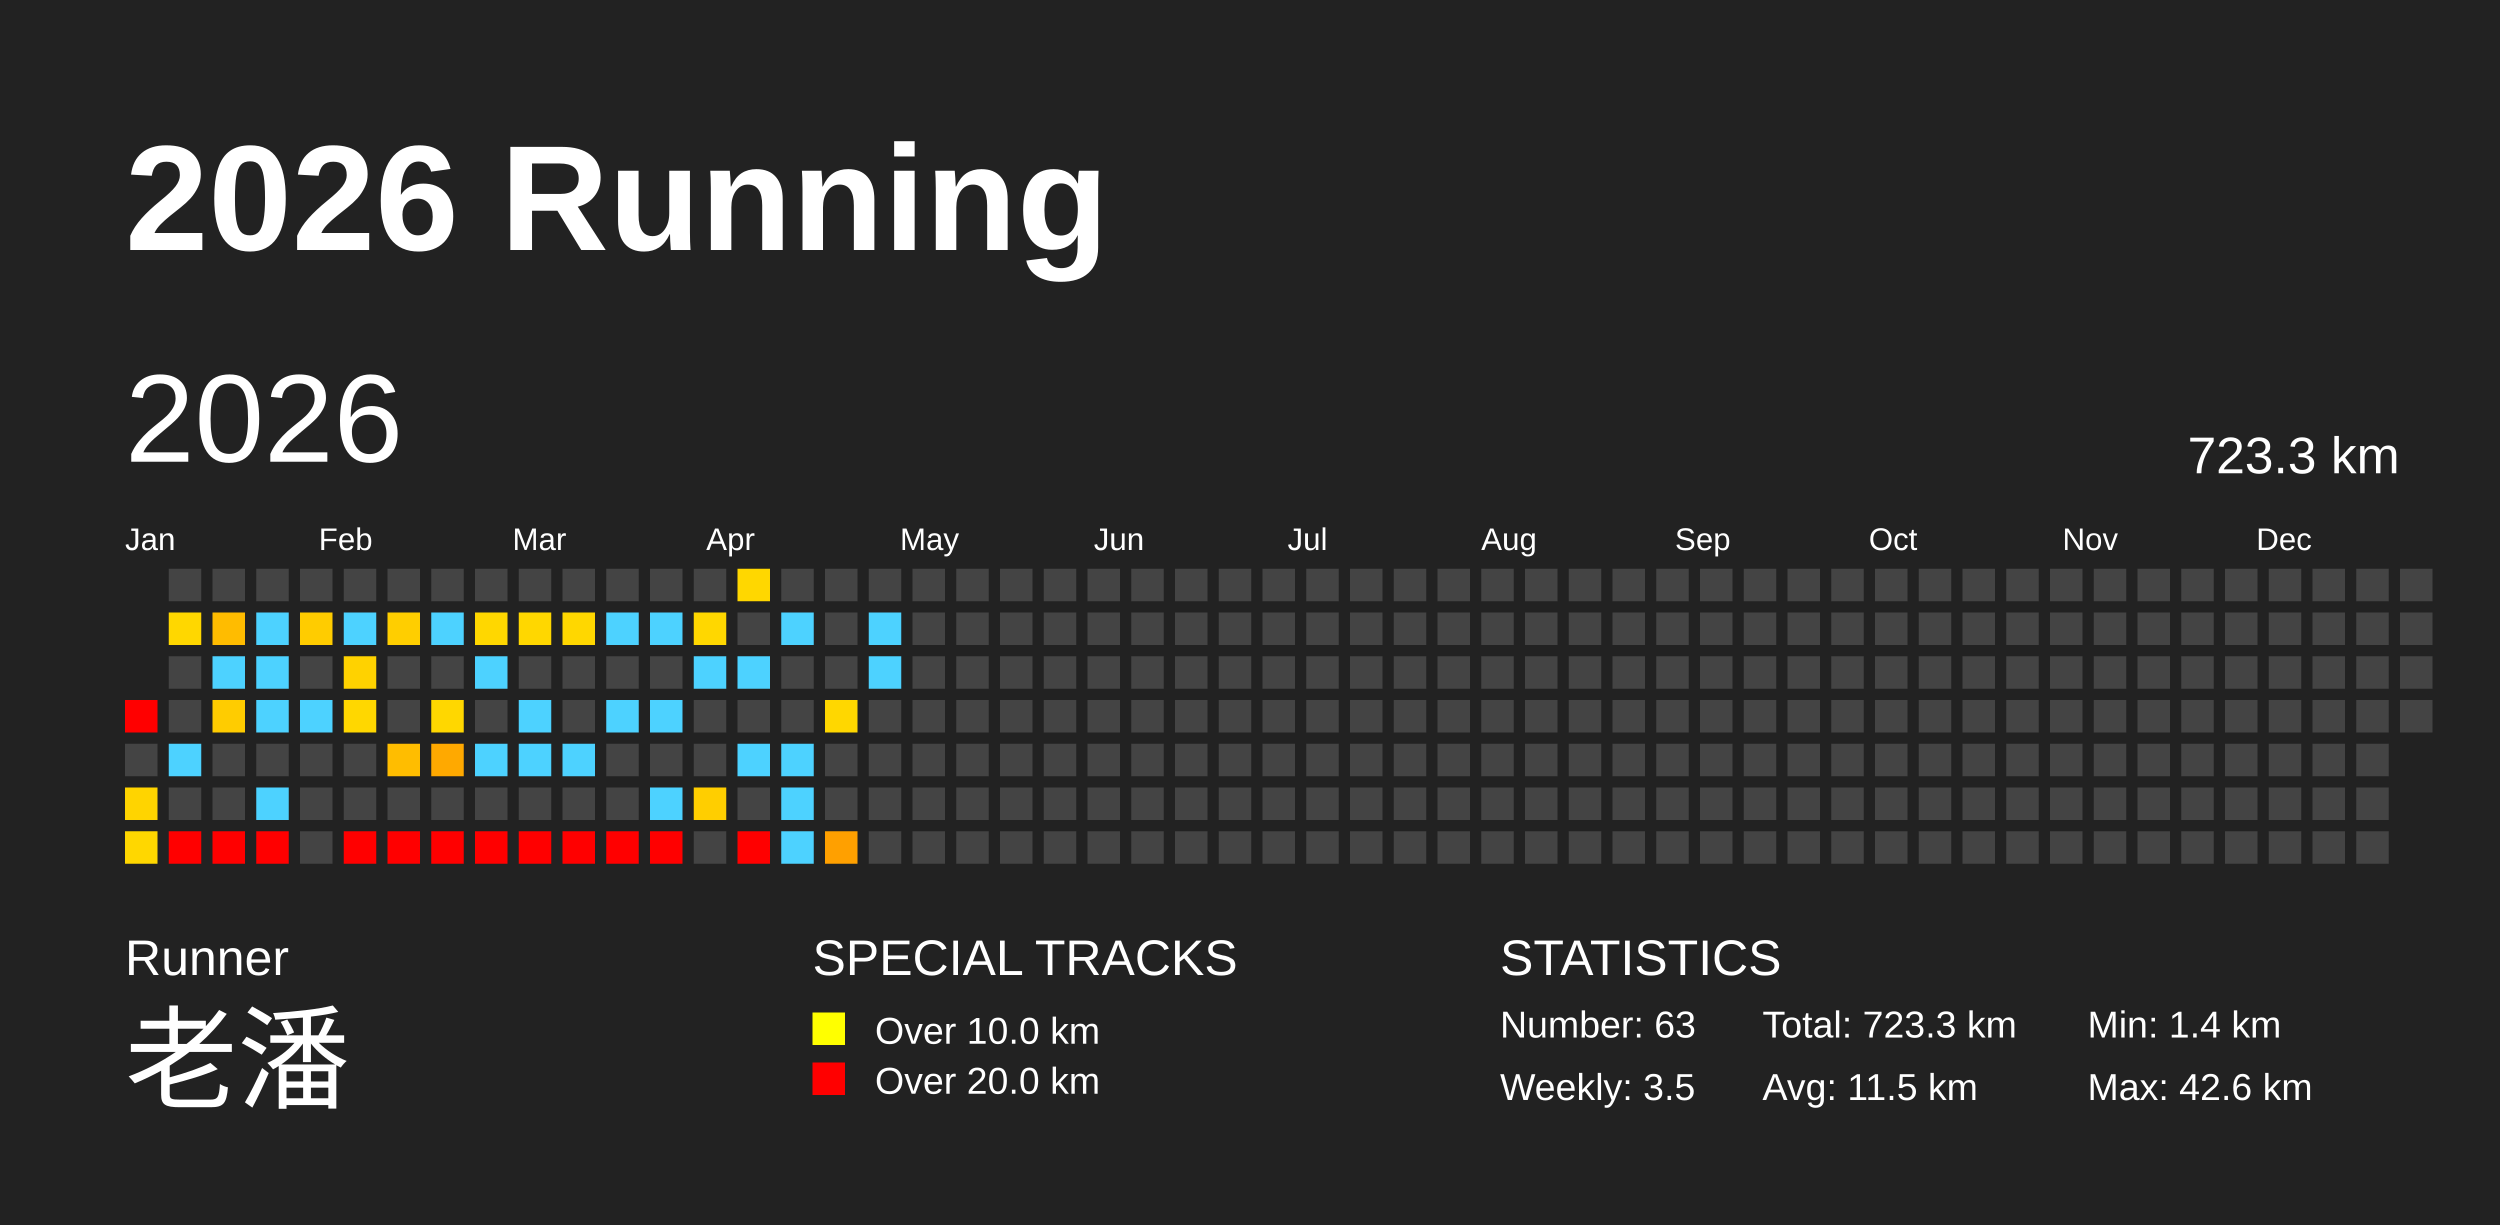
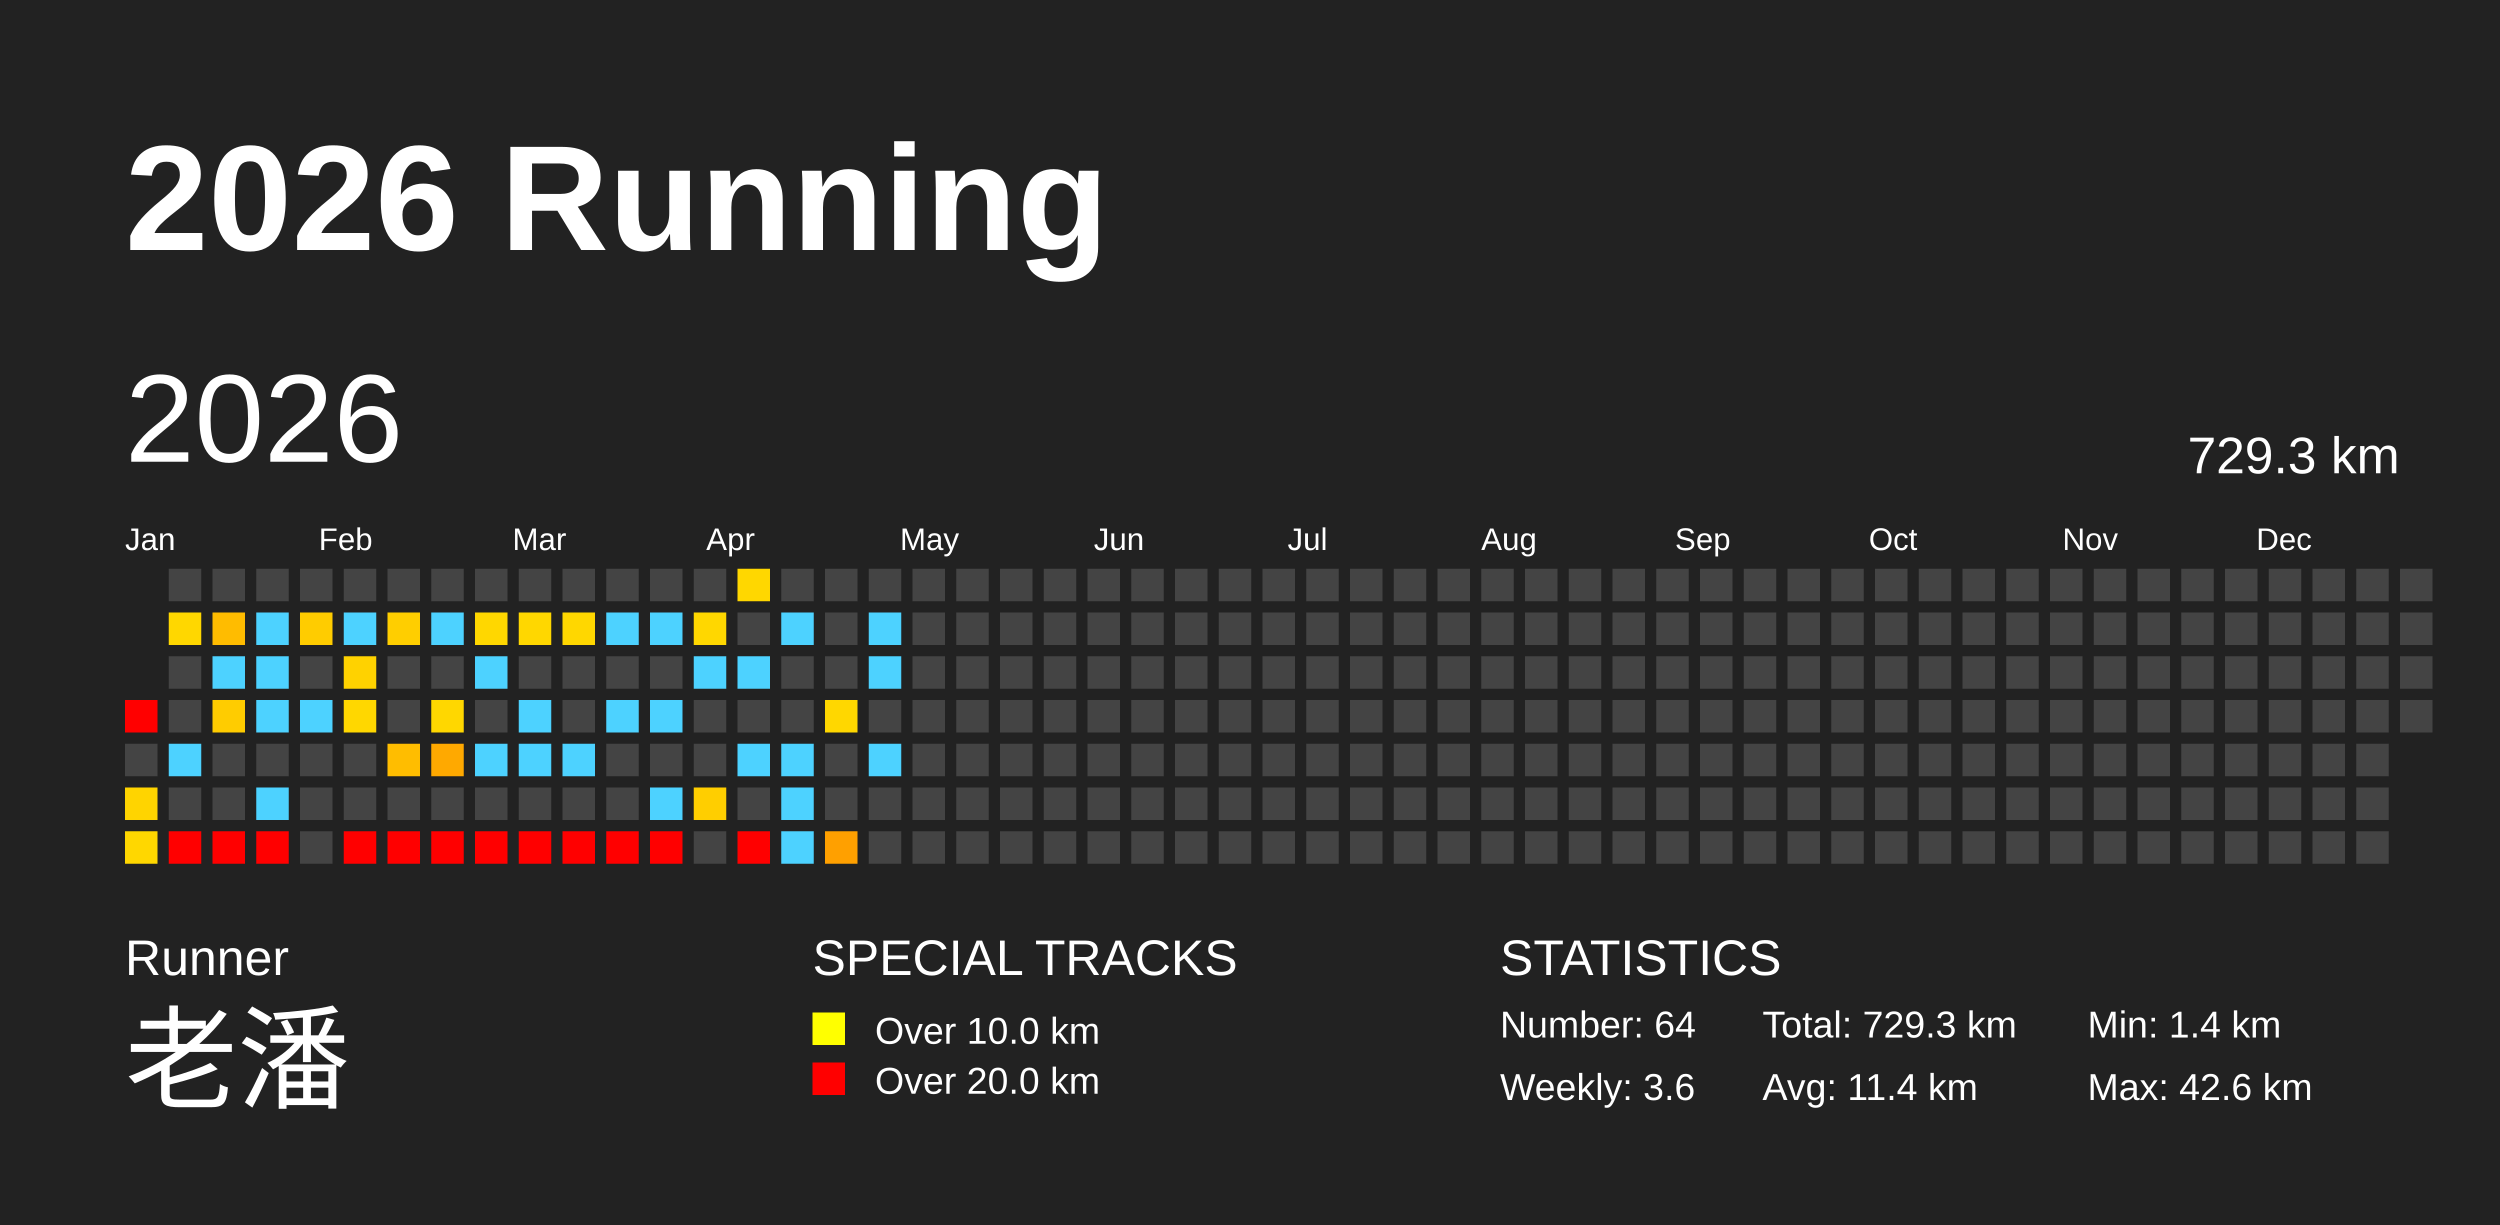
<svg xmlns="http://www.w3.org/2000/svg" baseProfile="full" height="98mm" version="1.1" viewBox="0,0,200,98" width="200mm">
  <defs />
  <rect fill="#222222" height="98" width="200" x="0" y="0" />
  <text fill="#FFFFFF" style="font-size:12px; font-family:Arial; font-weight:bold;" x="10" y="20">2026 Running</text>
  <text fill="#FFFFFF" style="font-size:4px; font-family:Arial" x="10" y="78">Runner</text>
  <text fill="#FFFFFF" style="font-size:9px; font-family:Arial" x="10" y="88">老潘</text>
  <text fill="#FFFFFF" style="font-size:4px; font-family:Arial" x="65" y="78">SPECIAL TRACKS</text>
  <rect fill="yellow" height="2.6" width="2.6" x="65" y="81" />
  <text fill="#FFFFFF" style="font-size:3px; font-family:Arial" x="70" y="83.5">Over 10.0 km</text>
  <rect fill="red" height="2.6" width="2.6" x="65" y="85" />
  <text fill="#FFFFFF" style="font-size:3px; font-family:Arial" x="70" y="87.5">Over 20.0 km</text>
  <text fill="#FFFFFF" style="font-size:4px; font-family:Arial" x="120" y="78">STATISTICS</text>
-   <text fill="#FFFFFF" style="font-size:3px; font-family:Arial" x="120" y="83">Number: 63</text>
-   <text fill="#FFFFFF" style="font-size:3px; font-family:Arial" x="120" y="88">Weekly: 3.5</text>
-   <text fill="#FFFFFF" style="font-size:3px; font-family:Arial" x="141" y="83">Total: 723.3 km</text>
-   <text fill="#FFFFFF" style="font-size:3px; font-family:Arial" x="141" y="88">Avg: 11.5 km</text>
+   <text fill="#FFFFFF" style="font-size:3px; font-family:Arial" x="120" y="83">Number: 64</text>
+   <text fill="#FFFFFF" style="font-size:3px; font-family:Arial" x="120" y="88">Weekly: 3.6</text>
+   <text fill="#FFFFFF" style="font-size:3px; font-family:Arial" x="141" y="83">Total: 729.3 km</text>
+   <text fill="#FFFFFF" style="font-size:3px; font-family:Arial" x="141" y="88">Avg: 11.4 km</text>
  <text fill="#FFFFFF" style="font-size:3px; font-family:Arial" x="167" y="83">Min: 1.4 km</text>
  <text fill="#FFFFFF" style="font-size:3px; font-family:Arial" x="167" y="88">Max: 42.6 km</text>
  <text dominant-baseline="hanging" fill="#FFFFFF" style="font-size:10.0px; font-family:Arial;" x="10" y="30">2026</text>
-   <text dominant-baseline="hanging" fill="#FFFFFF" style="font-size:4.125px; font-family:Arial;" x="175" y="35">723.3 km</text>
+   <text dominant-baseline="hanging" fill="#FFFFFF" style="font-size:4.125px; font-family:Arial;" x="175" y="35">729.3 km</text>
  <text fill="#FFFFFF" style="font-size:2.5px; font-family:Arial" x="10.0" y="44">Jan</text>
  <text fill="#FFFFFF" style="font-size:2.5px; font-family:Arial" x="25.5" y="44">Feb</text>
  <text fill="#FFFFFF" style="font-size:2.5px; font-family:Arial" x="41.0" y="44">Mar</text>
  <text fill="#FFFFFF" style="font-size:2.5px; font-family:Arial" x="56.5" y="44">Apr</text>
  <text fill="#FFFFFF" style="font-size:2.5px; font-family:Arial" x="72.0" y="44">May</text>
  <text fill="#FFFFFF" style="font-size:2.5px; font-family:Arial" x="87.5" y="44">Jun</text>
  <text fill="#FFFFFF" style="font-size:2.5px; font-family:Arial" x="103.0" y="44">Jul</text>
  <text fill="#FFFFFF" style="font-size:2.5px; font-family:Arial" x="118.5" y="44">Aug</text>
  <text fill="#FFFFFF" style="font-size:2.5px; font-family:Arial" x="134.0" y="44">Sep</text>
  <text fill="#FFFFFF" style="font-size:2.5px; font-family:Arial" x="149.5" y="44">Oct</text>
  <text fill="#FFFFFF" style="font-size:2.5px; font-family:Arial" x="165.0" y="44">Nov</text>
  <text fill="#FFFFFF" style="font-size:2.5px; font-family:Arial" x="180.5" y="44">Dec</text>
  <rect fill="red" height="2.6" width="2.6" x="10.0" y="56.0" />
  <rect fill="#444444" height="2.6" width="2.6" x="10.0" y="59.5" />
  <rect fill="#ffd400" height="2.6" width="2.6" x="10.0" y="63.0" />
  <rect fill="#ffd700" height="2.6" width="2.6" x="10.0" y="66.5" />
  <rect fill="#444444" height="2.6" width="2.6" x="13.5" y="45.5" />
  <rect fill="#ffd700" height="2.6" width="2.6" x="13.5" y="49.0" />
  <rect fill="#444444" height="2.6" width="2.6" x="13.5" y="52.5" />
  <rect fill="#444444" height="2.6" width="2.6" x="13.5" y="56.0" />
  <rect fill="#4dd2ff" height="2.6" width="2.6" x="13.5" y="59.5" />
  <rect fill="#444444" height="2.6" width="2.6" x="13.5" y="63.0" />
  <rect fill="red" height="2.6" width="2.6" x="13.5" y="66.5" />
  <rect fill="#444444" height="2.6" width="2.6" x="17.0" y="45.5" />
  <rect fill="#ffbc00" height="2.6" width="2.6" x="17.0" y="49.0" />
  <rect fill="#4dd2ff" height="2.6" width="2.6" x="17.0" y="52.5" />
  <rect fill="#ffcc00" height="2.6" width="2.6" x="17.0" y="56.0" />
  <rect fill="#444444" height="2.6" width="2.6" x="17.0" y="59.5" />
  <rect fill="#444444" height="2.6" width="2.6" x="17.0" y="63.0" />
  <rect fill="red" height="2.6" width="2.6" x="17.0" y="66.5" />
  <rect fill="#444444" height="2.6" width="2.6" x="20.5" y="45.5" />
  <rect fill="#4dd2ff" height="2.6" width="2.6" x="20.5" y="49.0" />
  <rect fill="#4dd2ff" height="2.6" width="2.6" x="20.5" y="52.5" />
  <rect fill="#4dd2ff" height="2.6" width="2.6" x="20.5" y="56.0" />
  <rect fill="#444444" height="2.6" width="2.6" x="20.5" y="59.5" />
  <rect fill="#4dd2ff" height="2.6" width="2.6" x="20.5" y="63.0" />
  <rect fill="red" height="2.6" width="2.6" x="20.5" y="66.5" />
  <rect fill="#444444" height="2.6" width="2.6" x="24.0" y="45.5" />
  <rect fill="#ffcc00" height="2.6" width="2.6" x="24.0" y="49.0" />
  <rect fill="#444444" height="2.6" width="2.6" x="24.0" y="52.5" />
  <rect fill="#4dd2ff" height="2.6" width="2.6" x="24.0" y="56.0" />
  <rect fill="#444444" height="2.6" width="2.6" x="24.0" y="59.5" />
  <rect fill="#444444" height="2.6" width="2.6" x="24.0" y="63.0" />
  <rect fill="#444444" height="2.6" width="2.6" x="24.0" y="66.5" />
  <rect fill="#444444" height="2.6" width="2.6" x="27.5" y="45.5" />
  <rect fill="#4dd2ff" height="2.6" width="2.6" x="27.5" y="49.0" />
  <rect fill="#ffd200" height="2.6" width="2.6" x="27.5" y="52.5" />
  <rect fill="#ffd700" height="2.6" width="2.6" x="27.5" y="56.0" />
  <rect fill="#444444" height="2.6" width="2.6" x="27.5" y="59.5" />
  <rect fill="#444444" height="2.6" width="2.6" x="27.5" y="63.0" />
  <rect fill="red" height="2.6" width="2.6" x="27.5" y="66.5" />
  <rect fill="#444444" height="2.6" width="2.6" x="31.0" y="45.5" />
  <rect fill="#ffce00" height="2.6" width="2.6" x="31.0" y="49.0" />
  <rect fill="#444444" height="2.6" width="2.6" x="31.0" y="52.5" />
  <rect fill="#444444" height="2.6" width="2.6" x="31.0" y="56.0" />
  <rect fill="#ffbd00" height="2.6" width="2.6" x="31.0" y="59.5" />
  <rect fill="#444444" height="2.6" width="2.6" x="31.0" y="63.0" />
  <rect fill="red" height="2.6" width="2.6" x="31.0" y="66.5" />
  <rect fill="#444444" height="2.6" width="2.6" x="34.5" y="45.5" />
  <rect fill="#4dd2ff" height="2.6" width="2.6" x="34.5" y="49.0" />
  <rect fill="#444444" height="2.6" width="2.6" x="34.5" y="52.5" />
  <rect fill="#ffd700" height="2.6" width="2.6" x="34.5" y="56.0" />
  <rect fill="#ffa900" height="2.6" width="2.6" x="34.5" y="59.5" />
  <rect fill="#444444" height="2.6" width="2.6" x="34.5" y="63.0" />
  <rect fill="red" height="2.6" width="2.6" x="34.5" y="66.5" />
  <rect fill="#444444" height="2.6" width="2.6" x="38.0" y="45.5" />
  <rect fill="#ffd700" height="2.6" width="2.6" x="38.0" y="49.0" />
  <rect fill="#4dd2ff" height="2.6" width="2.6" x="38.0" y="52.5" />
  <rect fill="#444444" height="2.6" width="2.6" x="38.0" y="56.0" />
  <rect fill="#4dd2ff" height="2.6" width="2.6" x="38.0" y="59.5" />
  <rect fill="#444444" height="2.6" width="2.6" x="38.0" y="63.0" />
  <rect fill="red" height="2.6" width="2.6" x="38.0" y="66.5" />
  <rect fill="#444444" height="2.6" width="2.6" x="41.5" y="45.5" />
  <rect fill="#ffd700" height="2.6" width="2.6" x="41.5" y="49.0" />
  <rect fill="#444444" height="2.6" width="2.6" x="41.5" y="52.5" />
  <rect fill="#4dd2ff" height="2.6" width="2.6" x="41.5" y="56.0" />
  <rect fill="#4dd2ff" height="2.6" width="2.6" x="41.5" y="59.5" />
  <rect fill="#444444" height="2.6" width="2.6" x="41.5" y="63.0" />
  <rect fill="red" height="2.6" width="2.6" x="41.5" y="66.5" />
  <rect fill="#444444" height="2.6" width="2.6" x="45.0" y="45.5" />
  <rect fill="#ffd700" height="2.6" width="2.6" x="45.0" y="49.0" />
  <rect fill="#444444" height="2.6" width="2.6" x="45.0" y="52.5" />
  <rect fill="#444444" height="2.6" width="2.6" x="45.0" y="56.0" />
  <rect fill="#4dd2ff" height="2.6" width="2.6" x="45.0" y="59.5" />
  <rect fill="#444444" height="2.6" width="2.6" x="45.0" y="63.0" />
  <rect fill="red" height="2.6" width="2.6" x="45.0" y="66.5" />
  <rect fill="#444444" height="2.6" width="2.6" x="48.5" y="45.5" />
  <rect fill="#4dd2ff" height="2.6" width="2.6" x="48.5" y="49.0" />
  <rect fill="#444444" height="2.6" width="2.6" x="48.5" y="52.5" />
  <rect fill="#4dd2ff" height="2.6" width="2.6" x="48.5" y="56.0" />
  <rect fill="#444444" height="2.6" width="2.6" x="48.5" y="59.5" />
  <rect fill="#444444" height="2.6" width="2.6" x="48.5" y="63.0" />
  <rect fill="red" height="2.6" width="2.6" x="48.5" y="66.5" />
  <rect fill="#444444" height="2.6" width="2.6" x="52.0" y="45.5" />
  <rect fill="#4dd2ff" height="2.6" width="2.6" x="52.0" y="49.0" />
  <rect fill="#444444" height="2.6" width="2.6" x="52.0" y="52.5" />
  <rect fill="#4dd2ff" height="2.6" width="2.6" x="52.0" y="56.0" />
  <rect fill="#444444" height="2.6" width="2.6" x="52.0" y="59.5" />
  <rect fill="#4dd2ff" height="2.6" width="2.6" x="52.0" y="63.0" />
  <rect fill="red" height="2.6" width="2.6" x="52.0" y="66.5" />
  <rect fill="#444444" height="2.6" width="2.6" x="55.5" y="45.5" />
  <rect fill="#ffd700" height="2.6" width="2.6" x="55.5" y="49.0" />
  <rect fill="#4dd2ff" height="2.6" width="2.6" x="55.5" y="52.5" />
  <rect fill="#444444" height="2.6" width="2.6" x="55.5" y="56.0" />
  <rect fill="#444444" height="2.6" width="2.6" x="55.5" y="59.5" />
  <rect fill="#ffce00" height="2.6" width="2.6" x="55.5" y="63.0" />
  <rect fill="#444444" height="2.6" width="2.6" x="55.5" y="66.5" />
  <rect fill="#ffd700" height="2.6" width="2.6" x="59.0" y="45.5" />
  <rect fill="#444444" height="2.6" width="2.6" x="59.0" y="49.0" />
  <rect fill="#4dd2ff" height="2.6" width="2.6" x="59.0" y="52.5" />
  <rect fill="#444444" height="2.6" width="2.6" x="59.0" y="56.0" />
  <rect fill="#4dd2ff" height="2.6" width="2.6" x="59.0" y="59.5" />
  <rect fill="#444444" height="2.6" width="2.6" x="59.0" y="63.0" />
  <rect fill="red" height="2.6" width="2.6" x="59.0" y="66.5" />
  <rect fill="#444444" height="2.6" width="2.6" x="62.5" y="45.5" />
  <rect fill="#4dd2ff" height="2.6" width="2.6" x="62.5" y="49.0" />
  <rect fill="#444444" height="2.6" width="2.6" x="62.5" y="52.5" />
  <rect fill="#444444" height="2.6" width="2.6" x="62.5" y="56.0" />
  <rect fill="#4dd2ff" height="2.6" width="2.6" x="62.5" y="59.5" />
  <rect fill="#4dd2ff" height="2.6" width="2.6" x="62.5" y="63.0" />
  <rect fill="#4dd2ff" height="2.6" width="2.6" x="62.5" y="66.5" />
  <rect fill="#444444" height="2.6" width="2.6" x="66.0" y="45.5" />
  <rect fill="#444444" height="2.6" width="2.6" x="66.0" y="49.0" />
  <rect fill="#444444" height="2.6" width="2.6" x="66.0" y="52.5" />
  <rect fill="#ffd700" height="2.6" width="2.6" x="66.0" y="56.0" />
  <rect fill="#444444" height="2.6" width="2.6" x="66.0" y="59.5" />
  <rect fill="#444444" height="2.6" width="2.6" x="66.0" y="63.0" />
  <rect fill="#ffa000" height="2.6" width="2.6" x="66.0" y="66.5" />
  <rect fill="#444444" height="2.6" width="2.6" x="69.5" y="45.5" />
  <rect fill="#4dd2ff" height="2.6" width="2.6" x="69.5" y="49.0" />
  <rect fill="#4dd2ff" height="2.6" width="2.6" x="69.5" y="52.5" />
  <rect fill="#444444" height="2.6" width="2.6" x="69.5" y="56.0" />
-   <rect fill="#444444" height="2.6" width="2.6" x="69.5" y="59.5" />
+   <rect fill="#4dd2ff" height="2.6" width="2.6" x="69.5" y="59.5" />
  <rect fill="#444444" height="2.6" width="2.6" x="69.5" y="63.0" />
  <rect fill="#444444" height="2.6" width="2.6" x="69.5" y="66.5" />
  <rect fill="#444444" height="2.6" width="2.6" x="73.0" y="45.5" />
  <rect fill="#444444" height="2.6" width="2.6" x="73.0" y="49.0" />
  <rect fill="#444444" height="2.6" width="2.6" x="73.0" y="52.5" />
  <rect fill="#444444" height="2.6" width="2.6" x="73.0" y="56.0" />
  <rect fill="#444444" height="2.6" width="2.6" x="73.0" y="59.5" />
  <rect fill="#444444" height="2.6" width="2.6" x="73.0" y="63.0" />
  <rect fill="#444444" height="2.6" width="2.6" x="73.0" y="66.5" />
  <rect fill="#444444" height="2.6" width="2.6" x="76.5" y="45.5" />
  <rect fill="#444444" height="2.6" width="2.6" x="76.5" y="49.0" />
  <rect fill="#444444" height="2.6" width="2.6" x="76.5" y="52.5" />
  <rect fill="#444444" height="2.6" width="2.6" x="76.5" y="56.0" />
  <rect fill="#444444" height="2.6" width="2.6" x="76.5" y="59.5" />
  <rect fill="#444444" height="2.6" width="2.6" x="76.5" y="63.0" />
  <rect fill="#444444" height="2.6" width="2.6" x="76.5" y="66.5" />
  <rect fill="#444444" height="2.6" width="2.6" x="80.0" y="45.5" />
  <rect fill="#444444" height="2.6" width="2.6" x="80.0" y="49.0" />
  <rect fill="#444444" height="2.6" width="2.6" x="80.0" y="52.5" />
  <rect fill="#444444" height="2.6" width="2.6" x="80.0" y="56.0" />
  <rect fill="#444444" height="2.6" width="2.6" x="80.0" y="59.5" />
  <rect fill="#444444" height="2.6" width="2.6" x="80.0" y="63.0" />
  <rect fill="#444444" height="2.6" width="2.6" x="80.0" y="66.5" />
  <rect fill="#444444" height="2.6" width="2.6" x="83.5" y="45.5" />
  <rect fill="#444444" height="2.6" width="2.6" x="83.5" y="49.0" />
  <rect fill="#444444" height="2.6" width="2.6" x="83.5" y="52.5" />
  <rect fill="#444444" height="2.6" width="2.6" x="83.5" y="56.0" />
  <rect fill="#444444" height="2.6" width="2.6" x="83.5" y="59.5" />
  <rect fill="#444444" height="2.6" width="2.6" x="83.5" y="63.0" />
  <rect fill="#444444" height="2.6" width="2.6" x="83.5" y="66.5" />
  <rect fill="#444444" height="2.6" width="2.6" x="87.0" y="45.5" />
  <rect fill="#444444" height="2.6" width="2.6" x="87.0" y="49.0" />
  <rect fill="#444444" height="2.6" width="2.6" x="87.0" y="52.5" />
  <rect fill="#444444" height="2.6" width="2.6" x="87.0" y="56.0" />
  <rect fill="#444444" height="2.6" width="2.6" x="87.0" y="59.5" />
  <rect fill="#444444" height="2.6" width="2.6" x="87.0" y="63.0" />
  <rect fill="#444444" height="2.6" width="2.6" x="87.0" y="66.5" />
  <rect fill="#444444" height="2.6" width="2.6" x="90.5" y="45.5" />
  <rect fill="#444444" height="2.6" width="2.6" x="90.5" y="49.0" />
  <rect fill="#444444" height="2.6" width="2.6" x="90.5" y="52.5" />
  <rect fill="#444444" height="2.6" width="2.6" x="90.5" y="56.0" />
  <rect fill="#444444" height="2.6" width="2.6" x="90.5" y="59.5" />
  <rect fill="#444444" height="2.6" width="2.6" x="90.5" y="63.0" />
  <rect fill="#444444" height="2.6" width="2.6" x="90.5" y="66.5" />
  <rect fill="#444444" height="2.6" width="2.6" x="94.0" y="45.5" />
  <rect fill="#444444" height="2.6" width="2.6" x="94.0" y="49.0" />
  <rect fill="#444444" height="2.6" width="2.6" x="94.0" y="52.5" />
  <rect fill="#444444" height="2.6" width="2.6" x="94.0" y="56.0" />
  <rect fill="#444444" height="2.6" width="2.6" x="94.0" y="59.5" />
  <rect fill="#444444" height="2.6" width="2.6" x="94.0" y="63.0" />
  <rect fill="#444444" height="2.6" width="2.6" x="94.0" y="66.5" />
  <rect fill="#444444" height="2.6" width="2.6" x="97.5" y="45.5" />
  <rect fill="#444444" height="2.6" width="2.6" x="97.5" y="49.0" />
  <rect fill="#444444" height="2.6" width="2.6" x="97.5" y="52.5" />
  <rect fill="#444444" height="2.6" width="2.6" x="97.5" y="56.0" />
  <rect fill="#444444" height="2.6" width="2.6" x="97.5" y="59.5" />
  <rect fill="#444444" height="2.6" width="2.6" x="97.5" y="63.0" />
  <rect fill="#444444" height="2.6" width="2.6" x="97.5" y="66.5" />
  <rect fill="#444444" height="2.6" width="2.6" x="101.0" y="45.5" />
  <rect fill="#444444" height="2.6" width="2.6" x="101.0" y="49.0" />
  <rect fill="#444444" height="2.6" width="2.6" x="101.0" y="52.5" />
  <rect fill="#444444" height="2.6" width="2.6" x="101.0" y="56.0" />
  <rect fill="#444444" height="2.6" width="2.6" x="101.0" y="59.5" />
  <rect fill="#444444" height="2.6" width="2.6" x="101.0" y="63.0" />
  <rect fill="#444444" height="2.6" width="2.6" x="101.0" y="66.5" />
  <rect fill="#444444" height="2.6" width="2.6" x="104.5" y="45.5" />
  <rect fill="#444444" height="2.6" width="2.6" x="104.5" y="49.0" />
  <rect fill="#444444" height="2.6" width="2.6" x="104.5" y="52.5" />
  <rect fill="#444444" height="2.6" width="2.6" x="104.5" y="56.0" />
  <rect fill="#444444" height="2.6" width="2.6" x="104.5" y="59.5" />
  <rect fill="#444444" height="2.6" width="2.6" x="104.5" y="63.0" />
  <rect fill="#444444" height="2.6" width="2.6" x="104.5" y="66.5" />
  <rect fill="#444444" height="2.6" width="2.6" x="108.0" y="45.5" />
  <rect fill="#444444" height="2.6" width="2.6" x="108.0" y="49.0" />
  <rect fill="#444444" height="2.6" width="2.6" x="108.0" y="52.5" />
  <rect fill="#444444" height="2.6" width="2.6" x="108.0" y="56.0" />
  <rect fill="#444444" height="2.6" width="2.6" x="108.0" y="59.5" />
  <rect fill="#444444" height="2.6" width="2.6" x="108.0" y="63.0" />
  <rect fill="#444444" height="2.6" width="2.6" x="108.0" y="66.5" />
  <rect fill="#444444" height="2.6" width="2.6" x="111.5" y="45.5" />
  <rect fill="#444444" height="2.6" width="2.6" x="111.5" y="49.0" />
  <rect fill="#444444" height="2.6" width="2.6" x="111.5" y="52.5" />
  <rect fill="#444444" height="2.6" width="2.6" x="111.5" y="56.0" />
  <rect fill="#444444" height="2.6" width="2.6" x="111.5" y="59.5" />
  <rect fill="#444444" height="2.6" width="2.6" x="111.5" y="63.0" />
  <rect fill="#444444" height="2.6" width="2.6" x="111.5" y="66.5" />
  <rect fill="#444444" height="2.6" width="2.6" x="115.0" y="45.5" />
  <rect fill="#444444" height="2.6" width="2.6" x="115.0" y="49.0" />
  <rect fill="#444444" height="2.6" width="2.6" x="115.0" y="52.5" />
  <rect fill="#444444" height="2.6" width="2.6" x="115.0" y="56.0" />
  <rect fill="#444444" height="2.6" width="2.6" x="115.0" y="59.5" />
  <rect fill="#444444" height="2.6" width="2.6" x="115.0" y="63.0" />
  <rect fill="#444444" height="2.6" width="2.6" x="115.0" y="66.5" />
  <rect fill="#444444" height="2.6" width="2.6" x="118.5" y="45.5" />
  <rect fill="#444444" height="2.6" width="2.6" x="118.5" y="49.0" />
  <rect fill="#444444" height="2.6" width="2.6" x="118.5" y="52.5" />
  <rect fill="#444444" height="2.6" width="2.6" x="118.5" y="56.0" />
  <rect fill="#444444" height="2.6" width="2.6" x="118.5" y="59.5" />
  <rect fill="#444444" height="2.6" width="2.6" x="118.5" y="63.0" />
  <rect fill="#444444" height="2.6" width="2.6" x="118.5" y="66.5" />
  <rect fill="#444444" height="2.6" width="2.6" x="122.0" y="45.5" />
  <rect fill="#444444" height="2.6" width="2.6" x="122.0" y="49.0" />
  <rect fill="#444444" height="2.6" width="2.6" x="122.0" y="52.5" />
  <rect fill="#444444" height="2.6" width="2.6" x="122.0" y="56.0" />
  <rect fill="#444444" height="2.6" width="2.6" x="122.0" y="59.5" />
  <rect fill="#444444" height="2.6" width="2.6" x="122.0" y="63.0" />
  <rect fill="#444444" height="2.6" width="2.6" x="122.0" y="66.5" />
  <rect fill="#444444" height="2.6" width="2.6" x="125.5" y="45.5" />
  <rect fill="#444444" height="2.6" width="2.6" x="125.5" y="49.0" />
  <rect fill="#444444" height="2.6" width="2.6" x="125.5" y="52.5" />
  <rect fill="#444444" height="2.6" width="2.6" x="125.5" y="56.0" />
  <rect fill="#444444" height="2.6" width="2.6" x="125.5" y="59.5" />
  <rect fill="#444444" height="2.6" width="2.6" x="125.5" y="63.0" />
  <rect fill="#444444" height="2.6" width="2.6" x="125.5" y="66.5" />
  <rect fill="#444444" height="2.6" width="2.6" x="129.0" y="45.5" />
  <rect fill="#444444" height="2.6" width="2.6" x="129.0" y="49.0" />
  <rect fill="#444444" height="2.6" width="2.6" x="129.0" y="52.5" />
  <rect fill="#444444" height="2.6" width="2.6" x="129.0" y="56.0" />
  <rect fill="#444444" height="2.6" width="2.6" x="129.0" y="59.5" />
  <rect fill="#444444" height="2.6" width="2.6" x="129.0" y="63.0" />
  <rect fill="#444444" height="2.6" width="2.6" x="129.0" y="66.5" />
  <rect fill="#444444" height="2.6" width="2.6" x="132.5" y="45.5" />
  <rect fill="#444444" height="2.6" width="2.6" x="132.5" y="49.0" />
  <rect fill="#444444" height="2.6" width="2.6" x="132.5" y="52.5" />
  <rect fill="#444444" height="2.6" width="2.6" x="132.5" y="56.0" />
  <rect fill="#444444" height="2.6" width="2.6" x="132.5" y="59.5" />
  <rect fill="#444444" height="2.6" width="2.6" x="132.5" y="63.0" />
  <rect fill="#444444" height="2.6" width="2.6" x="132.5" y="66.5" />
  <rect fill="#444444" height="2.6" width="2.6" x="136.0" y="45.5" />
  <rect fill="#444444" height="2.6" width="2.6" x="136.0" y="49.0" />
  <rect fill="#444444" height="2.6" width="2.6" x="136.0" y="52.5" />
  <rect fill="#444444" height="2.6" width="2.6" x="136.0" y="56.0" />
  <rect fill="#444444" height="2.6" width="2.6" x="136.0" y="59.5" />
  <rect fill="#444444" height="2.6" width="2.6" x="136.0" y="63.0" />
  <rect fill="#444444" height="2.6" width="2.6" x="136.0" y="66.5" />
  <rect fill="#444444" height="2.6" width="2.6" x="139.5" y="45.5" />
  <rect fill="#444444" height="2.6" width="2.6" x="139.5" y="49.0" />
  <rect fill="#444444" height="2.6" width="2.6" x="139.5" y="52.5" />
  <rect fill="#444444" height="2.6" width="2.6" x="139.5" y="56.0" />
  <rect fill="#444444" height="2.6" width="2.6" x="139.5" y="59.5" />
  <rect fill="#444444" height="2.6" width="2.6" x="139.5" y="63.0" />
  <rect fill="#444444" height="2.6" width="2.6" x="139.5" y="66.5" />
  <rect fill="#444444" height="2.6" width="2.6" x="143.0" y="45.5" />
  <rect fill="#444444" height="2.6" width="2.6" x="143.0" y="49.0" />
  <rect fill="#444444" height="2.6" width="2.6" x="143.0" y="52.5" />
  <rect fill="#444444" height="2.6" width="2.6" x="143.0" y="56.0" />
  <rect fill="#444444" height="2.6" width="2.6" x="143.0" y="59.5" />
  <rect fill="#444444" height="2.6" width="2.6" x="143.0" y="63.0" />
  <rect fill="#444444" height="2.6" width="2.6" x="143.0" y="66.5" />
  <rect fill="#444444" height="2.6" width="2.6" x="146.5" y="45.5" />
  <rect fill="#444444" height="2.6" width="2.6" x="146.5" y="49.0" />
  <rect fill="#444444" height="2.6" width="2.6" x="146.5" y="52.5" />
  <rect fill="#444444" height="2.6" width="2.6" x="146.5" y="56.0" />
  <rect fill="#444444" height="2.6" width="2.6" x="146.5" y="59.5" />
  <rect fill="#444444" height="2.6" width="2.6" x="146.5" y="63.0" />
  <rect fill="#444444" height="2.6" width="2.6" x="146.5" y="66.5" />
  <rect fill="#444444" height="2.6" width="2.6" x="150.0" y="45.5" />
  <rect fill="#444444" height="2.6" width="2.6" x="150.0" y="49.0" />
  <rect fill="#444444" height="2.6" width="2.6" x="150.0" y="52.5" />
  <rect fill="#444444" height="2.6" width="2.6" x="150.0" y="56.0" />
  <rect fill="#444444" height="2.6" width="2.6" x="150.0" y="59.5" />
  <rect fill="#444444" height="2.6" width="2.6" x="150.0" y="63.0" />
  <rect fill="#444444" height="2.6" width="2.6" x="150.0" y="66.5" />
  <rect fill="#444444" height="2.6" width="2.6" x="153.5" y="45.5" />
  <rect fill="#444444" height="2.6" width="2.6" x="153.5" y="49.0" />
  <rect fill="#444444" height="2.6" width="2.6" x="153.5" y="52.5" />
  <rect fill="#444444" height="2.6" width="2.6" x="153.5" y="56.0" />
  <rect fill="#444444" height="2.6" width="2.6" x="153.5" y="59.5" />
  <rect fill="#444444" height="2.6" width="2.6" x="153.5" y="63.0" />
  <rect fill="#444444" height="2.6" width="2.6" x="153.5" y="66.5" />
  <rect fill="#444444" height="2.6" width="2.6" x="157.0" y="45.5" />
  <rect fill="#444444" height="2.6" width="2.6" x="157.0" y="49.0" />
  <rect fill="#444444" height="2.6" width="2.6" x="157.0" y="52.5" />
  <rect fill="#444444" height="2.6" width="2.6" x="157.0" y="56.0" />
  <rect fill="#444444" height="2.6" width="2.6" x="157.0" y="59.5" />
  <rect fill="#444444" height="2.6" width="2.6" x="157.0" y="63.0" />
  <rect fill="#444444" height="2.6" width="2.6" x="157.0" y="66.5" />
  <rect fill="#444444" height="2.6" width="2.6" x="160.5" y="45.5" />
  <rect fill="#444444" height="2.6" width="2.6" x="160.5" y="49.0" />
  <rect fill="#444444" height="2.6" width="2.6" x="160.5" y="52.5" />
  <rect fill="#444444" height="2.6" width="2.6" x="160.5" y="56.0" />
  <rect fill="#444444" height="2.6" width="2.6" x="160.5" y="59.5" />
  <rect fill="#444444" height="2.6" width="2.6" x="160.5" y="63.0" />
  <rect fill="#444444" height="2.6" width="2.6" x="160.5" y="66.5" />
  <rect fill="#444444" height="2.6" width="2.6" x="164.0" y="45.5" />
  <rect fill="#444444" height="2.6" width="2.6" x="164.0" y="49.0" />
  <rect fill="#444444" height="2.6" width="2.6" x="164.0" y="52.5" />
  <rect fill="#444444" height="2.6" width="2.6" x="164.0" y="56.0" />
  <rect fill="#444444" height="2.6" width="2.6" x="164.0" y="59.5" />
  <rect fill="#444444" height="2.6" width="2.6" x="164.0" y="63.0" />
  <rect fill="#444444" height="2.6" width="2.6" x="164.0" y="66.5" />
  <rect fill="#444444" height="2.6" width="2.6" x="167.5" y="45.5" />
  <rect fill="#444444" height="2.6" width="2.6" x="167.5" y="49.0" />
  <rect fill="#444444" height="2.6" width="2.6" x="167.5" y="52.5" />
  <rect fill="#444444" height="2.6" width="2.6" x="167.5" y="56.0" />
  <rect fill="#444444" height="2.6" width="2.6" x="167.5" y="59.5" />
  <rect fill="#444444" height="2.6" width="2.6" x="167.5" y="63.0" />
  <rect fill="#444444" height="2.6" width="2.6" x="167.5" y="66.5" />
  <rect fill="#444444" height="2.6" width="2.6" x="171.0" y="45.5" />
  <rect fill="#444444" height="2.6" width="2.6" x="171.0" y="49.0" />
  <rect fill="#444444" height="2.6" width="2.6" x="171.0" y="52.5" />
  <rect fill="#444444" height="2.6" width="2.6" x="171.0" y="56.0" />
  <rect fill="#444444" height="2.6" width="2.6" x="171.0" y="59.5" />
  <rect fill="#444444" height="2.6" width="2.6" x="171.0" y="63.0" />
  <rect fill="#444444" height="2.6" width="2.6" x="171.0" y="66.5" />
  <rect fill="#444444" height="2.6" width="2.6" x="174.5" y="45.5" />
  <rect fill="#444444" height="2.6" width="2.6" x="174.5" y="49.0" />
  <rect fill="#444444" height="2.6" width="2.6" x="174.5" y="52.5" />
  <rect fill="#444444" height="2.6" width="2.6" x="174.5" y="56.0" />
  <rect fill="#444444" height="2.6" width="2.6" x="174.5" y="59.5" />
  <rect fill="#444444" height="2.6" width="2.6" x="174.5" y="63.0" />
  <rect fill="#444444" height="2.6" width="2.6" x="174.5" y="66.5" />
  <rect fill="#444444" height="2.6" width="2.6" x="178.0" y="45.5" />
  <rect fill="#444444" height="2.6" width="2.6" x="178.0" y="49.0" />
  <rect fill="#444444" height="2.6" width="2.6" x="178.0" y="52.5" />
  <rect fill="#444444" height="2.6" width="2.6" x="178.0" y="56.0" />
  <rect fill="#444444" height="2.6" width="2.6" x="178.0" y="59.5" />
  <rect fill="#444444" height="2.6" width="2.6" x="178.0" y="63.0" />
  <rect fill="#444444" height="2.6" width="2.6" x="178.0" y="66.5" />
  <rect fill="#444444" height="2.6" width="2.6" x="181.5" y="45.5" />
  <rect fill="#444444" height="2.6" width="2.6" x="181.5" y="49.0" />
  <rect fill="#444444" height="2.6" width="2.6" x="181.5" y="52.5" />
  <rect fill="#444444" height="2.6" width="2.6" x="181.5" y="56.0" />
  <rect fill="#444444" height="2.6" width="2.6" x="181.5" y="59.5" />
  <rect fill="#444444" height="2.6" width="2.6" x="181.5" y="63.0" />
  <rect fill="#444444" height="2.6" width="2.6" x="181.5" y="66.5" />
  <rect fill="#444444" height="2.6" width="2.6" x="185.0" y="45.5" />
  <rect fill="#444444" height="2.6" width="2.6" x="185.0" y="49.0" />
  <rect fill="#444444" height="2.6" width="2.6" x="185.0" y="52.5" />
  <rect fill="#444444" height="2.6" width="2.6" x="185.0" y="56.0" />
  <rect fill="#444444" height="2.6" width="2.6" x="185.0" y="59.5" />
  <rect fill="#444444" height="2.6" width="2.6" x="185.0" y="63.0" />
  <rect fill="#444444" height="2.6" width="2.6" x="185.0" y="66.5" />
  <rect fill="#444444" height="2.6" width="2.6" x="188.5" y="45.5" />
  <rect fill="#444444" height="2.6" width="2.6" x="188.5" y="49.0" />
  <rect fill="#444444" height="2.6" width="2.6" x="188.5" y="52.5" />
  <rect fill="#444444" height="2.6" width="2.6" x="188.5" y="56.0" />
  <rect fill="#444444" height="2.6" width="2.6" x="188.5" y="59.5" />
  <rect fill="#444444" height="2.6" width="2.6" x="188.5" y="63.0" />
  <rect fill="#444444" height="2.6" width="2.6" x="188.5" y="66.5" />
  <rect fill="#444444" height="2.6" width="2.6" x="192.0" y="45.5" />
  <rect fill="#444444" height="2.6" width="2.6" x="192.0" y="49.0" />
  <rect fill="#444444" height="2.6" width="2.6" x="192.0" y="52.5" />
  <rect fill="#444444" height="2.6" width="2.6" x="192.0" y="56.0" />
</svg>
